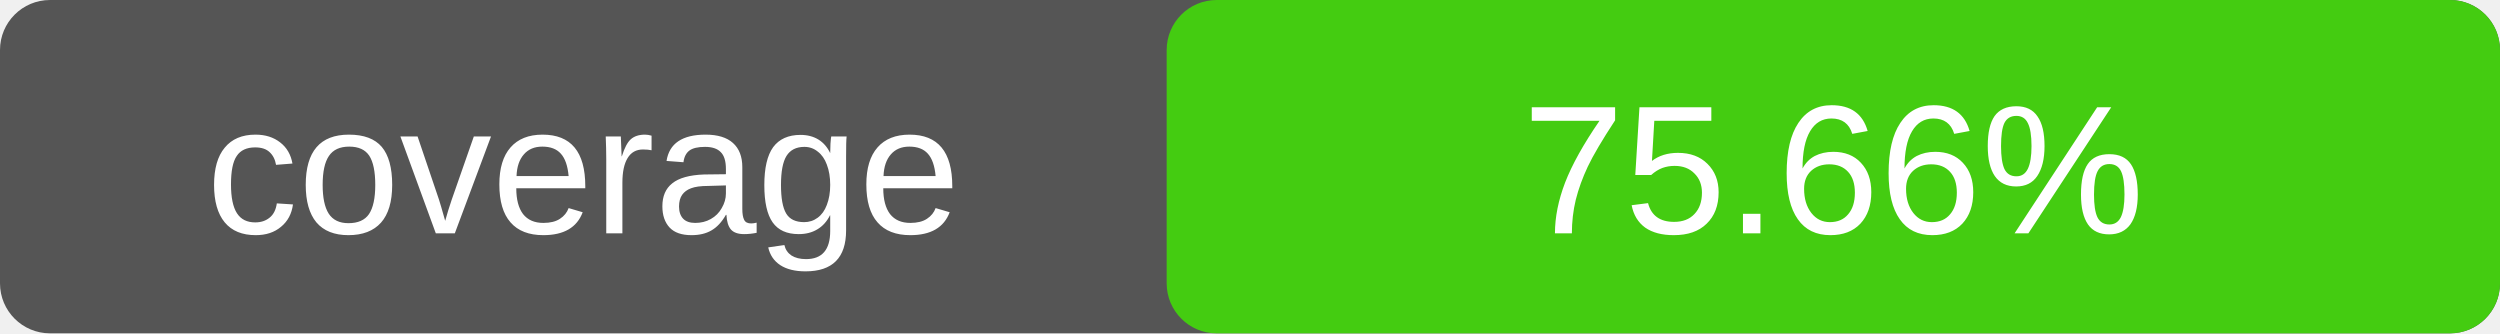
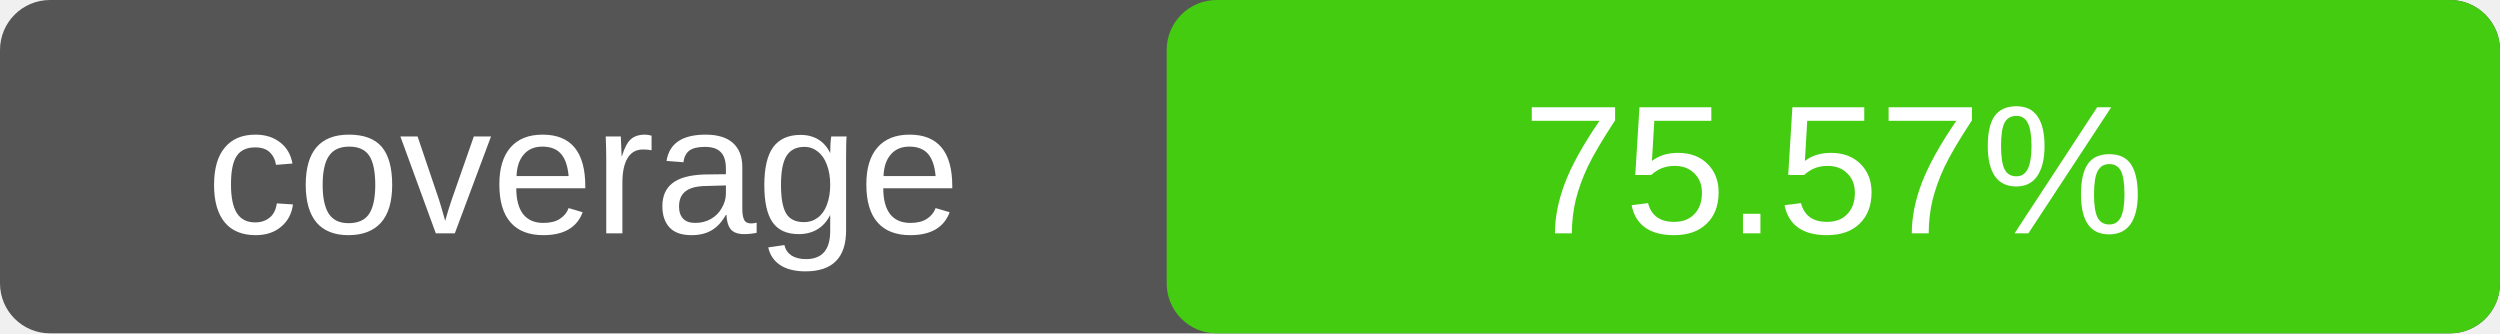
<svg xmlns="http://www.w3.org/2000/svg" width="150" height="20">
  <rect width="150" height="20" rx="3" fill="#555" />
  <rect x="70" width="80" height="20" rx="3" fill="#4c1" />
  <text x="35" y="14" fill="#fff" text-anchor="middle" font-family="Verdana,Arial,sans-serif" font-size="11">
    coverage
  </text>
  <text x="110" y="14" fill="#fff" text-anchor="middle" font-family="Verdana,Arial,sans-serif" font-size="11">
-     75.66%
+     75.57%
  </text>
</svg>
